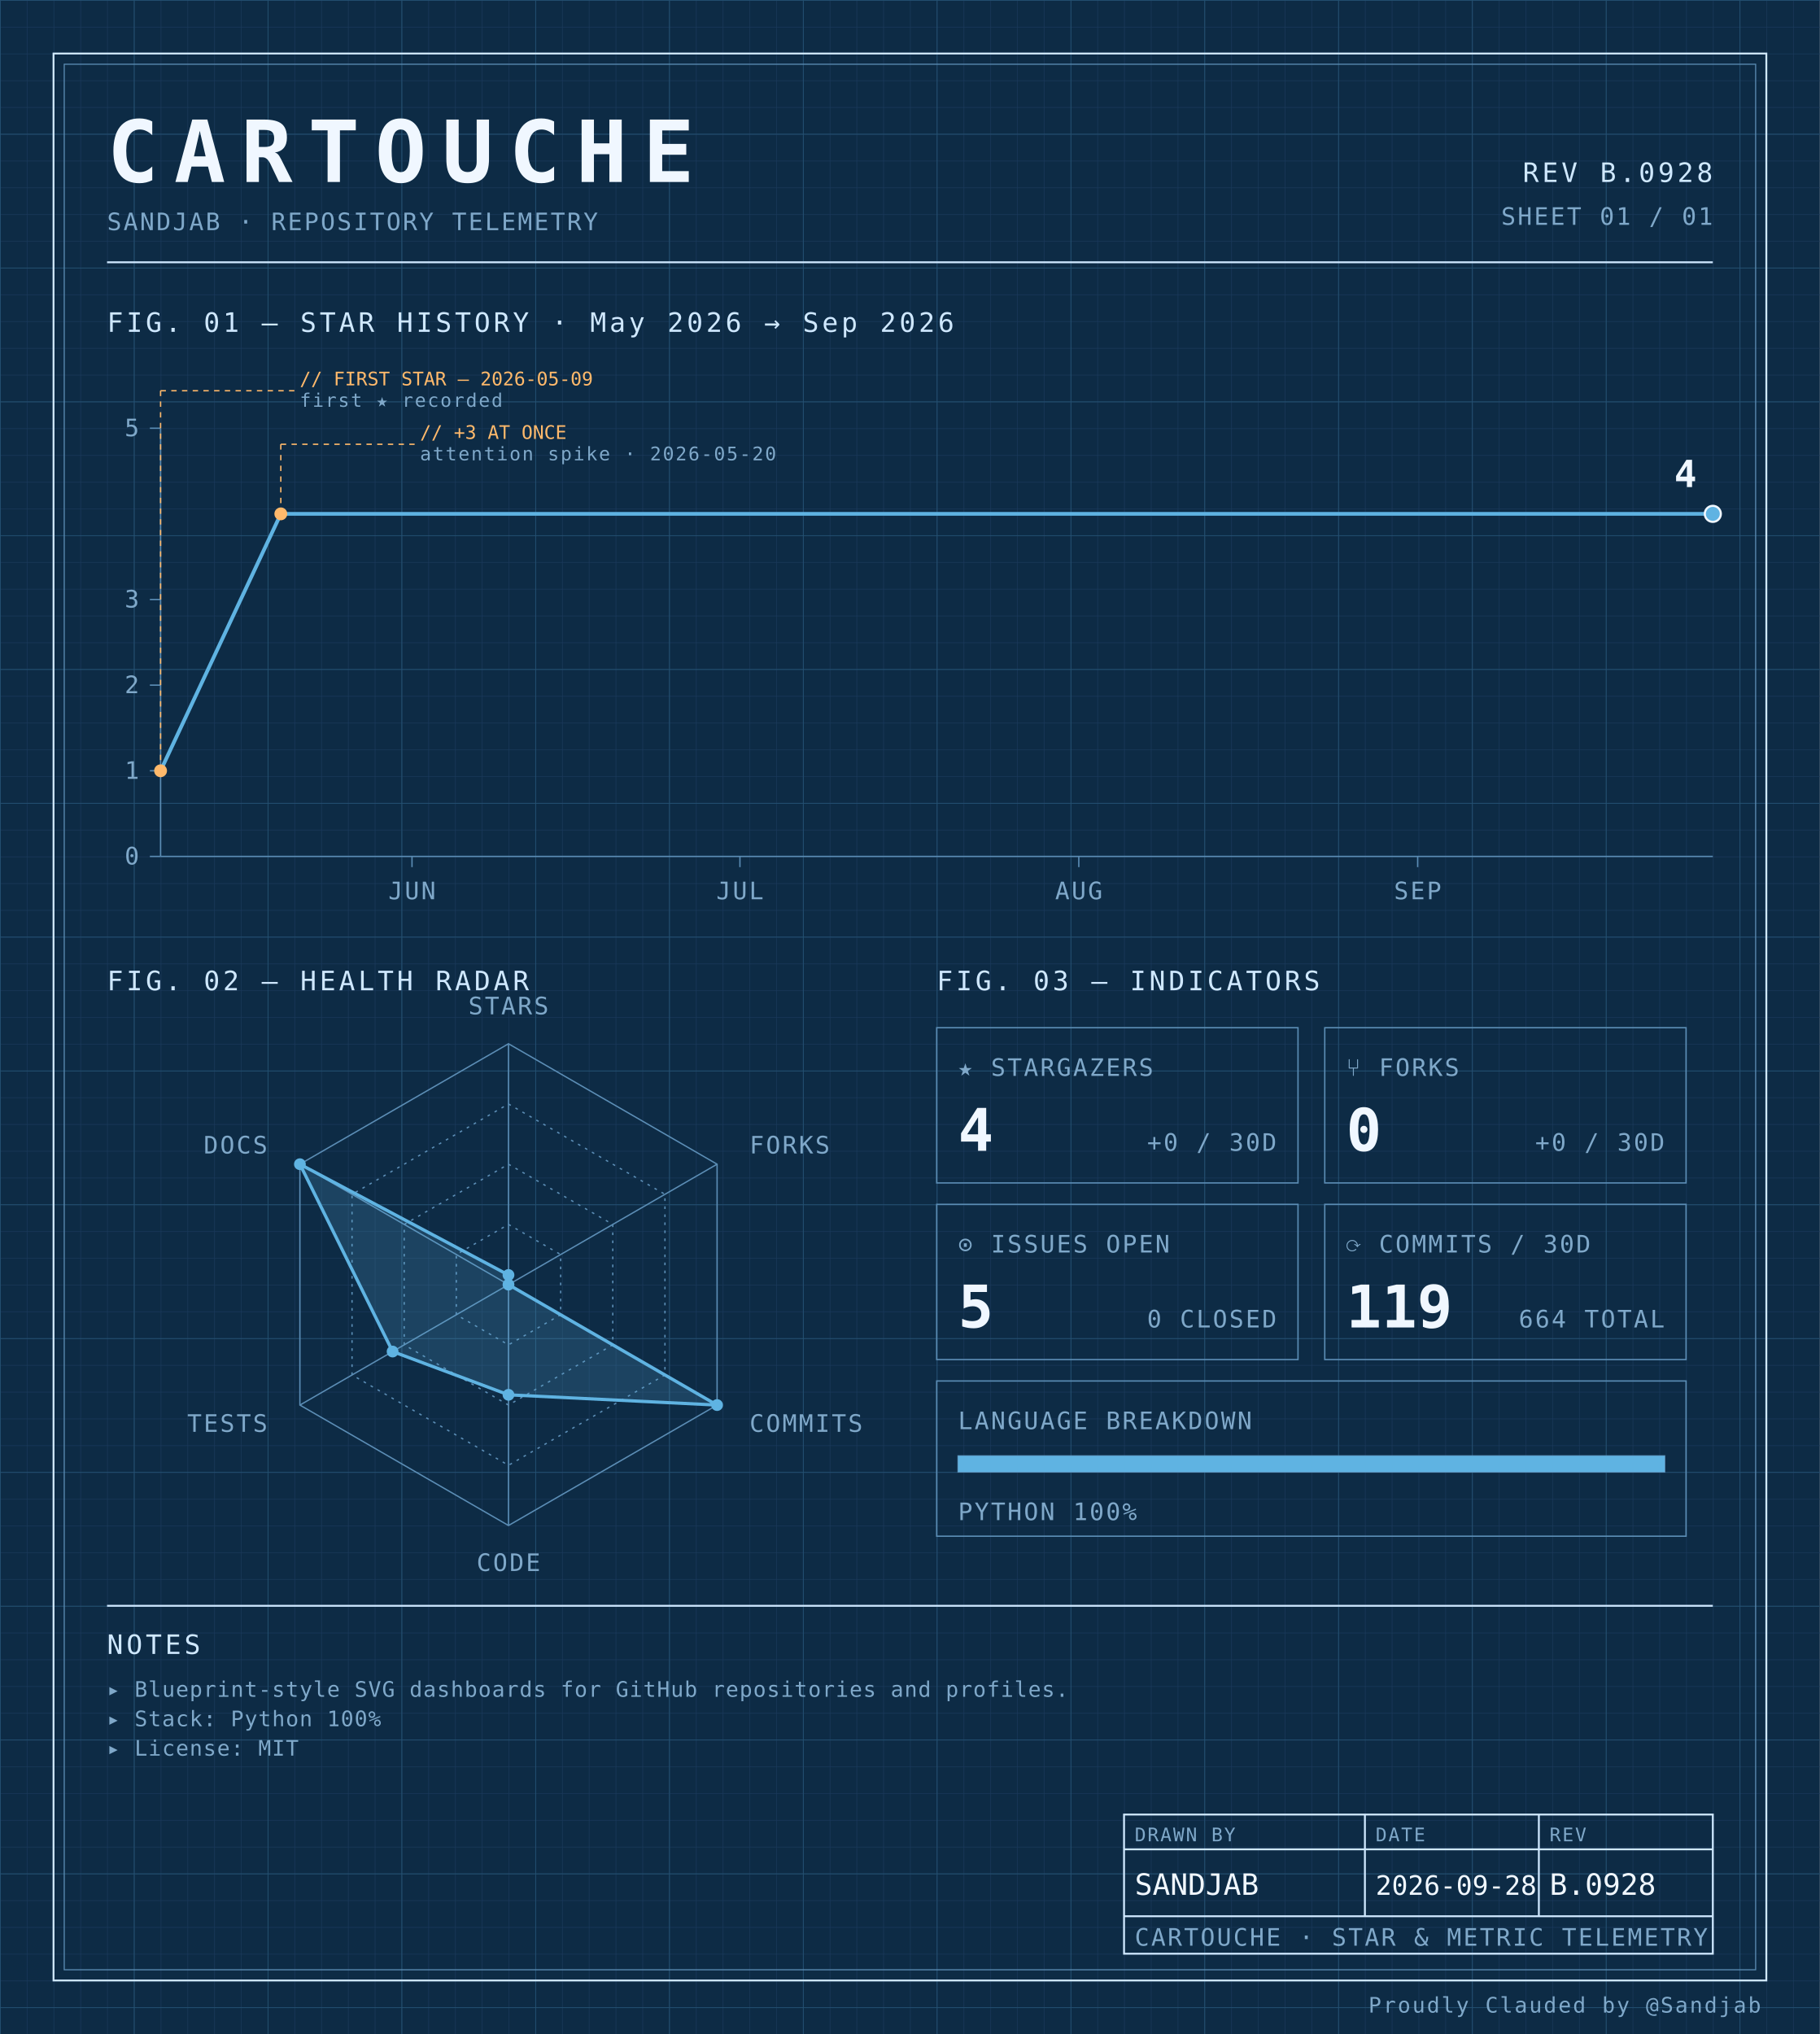
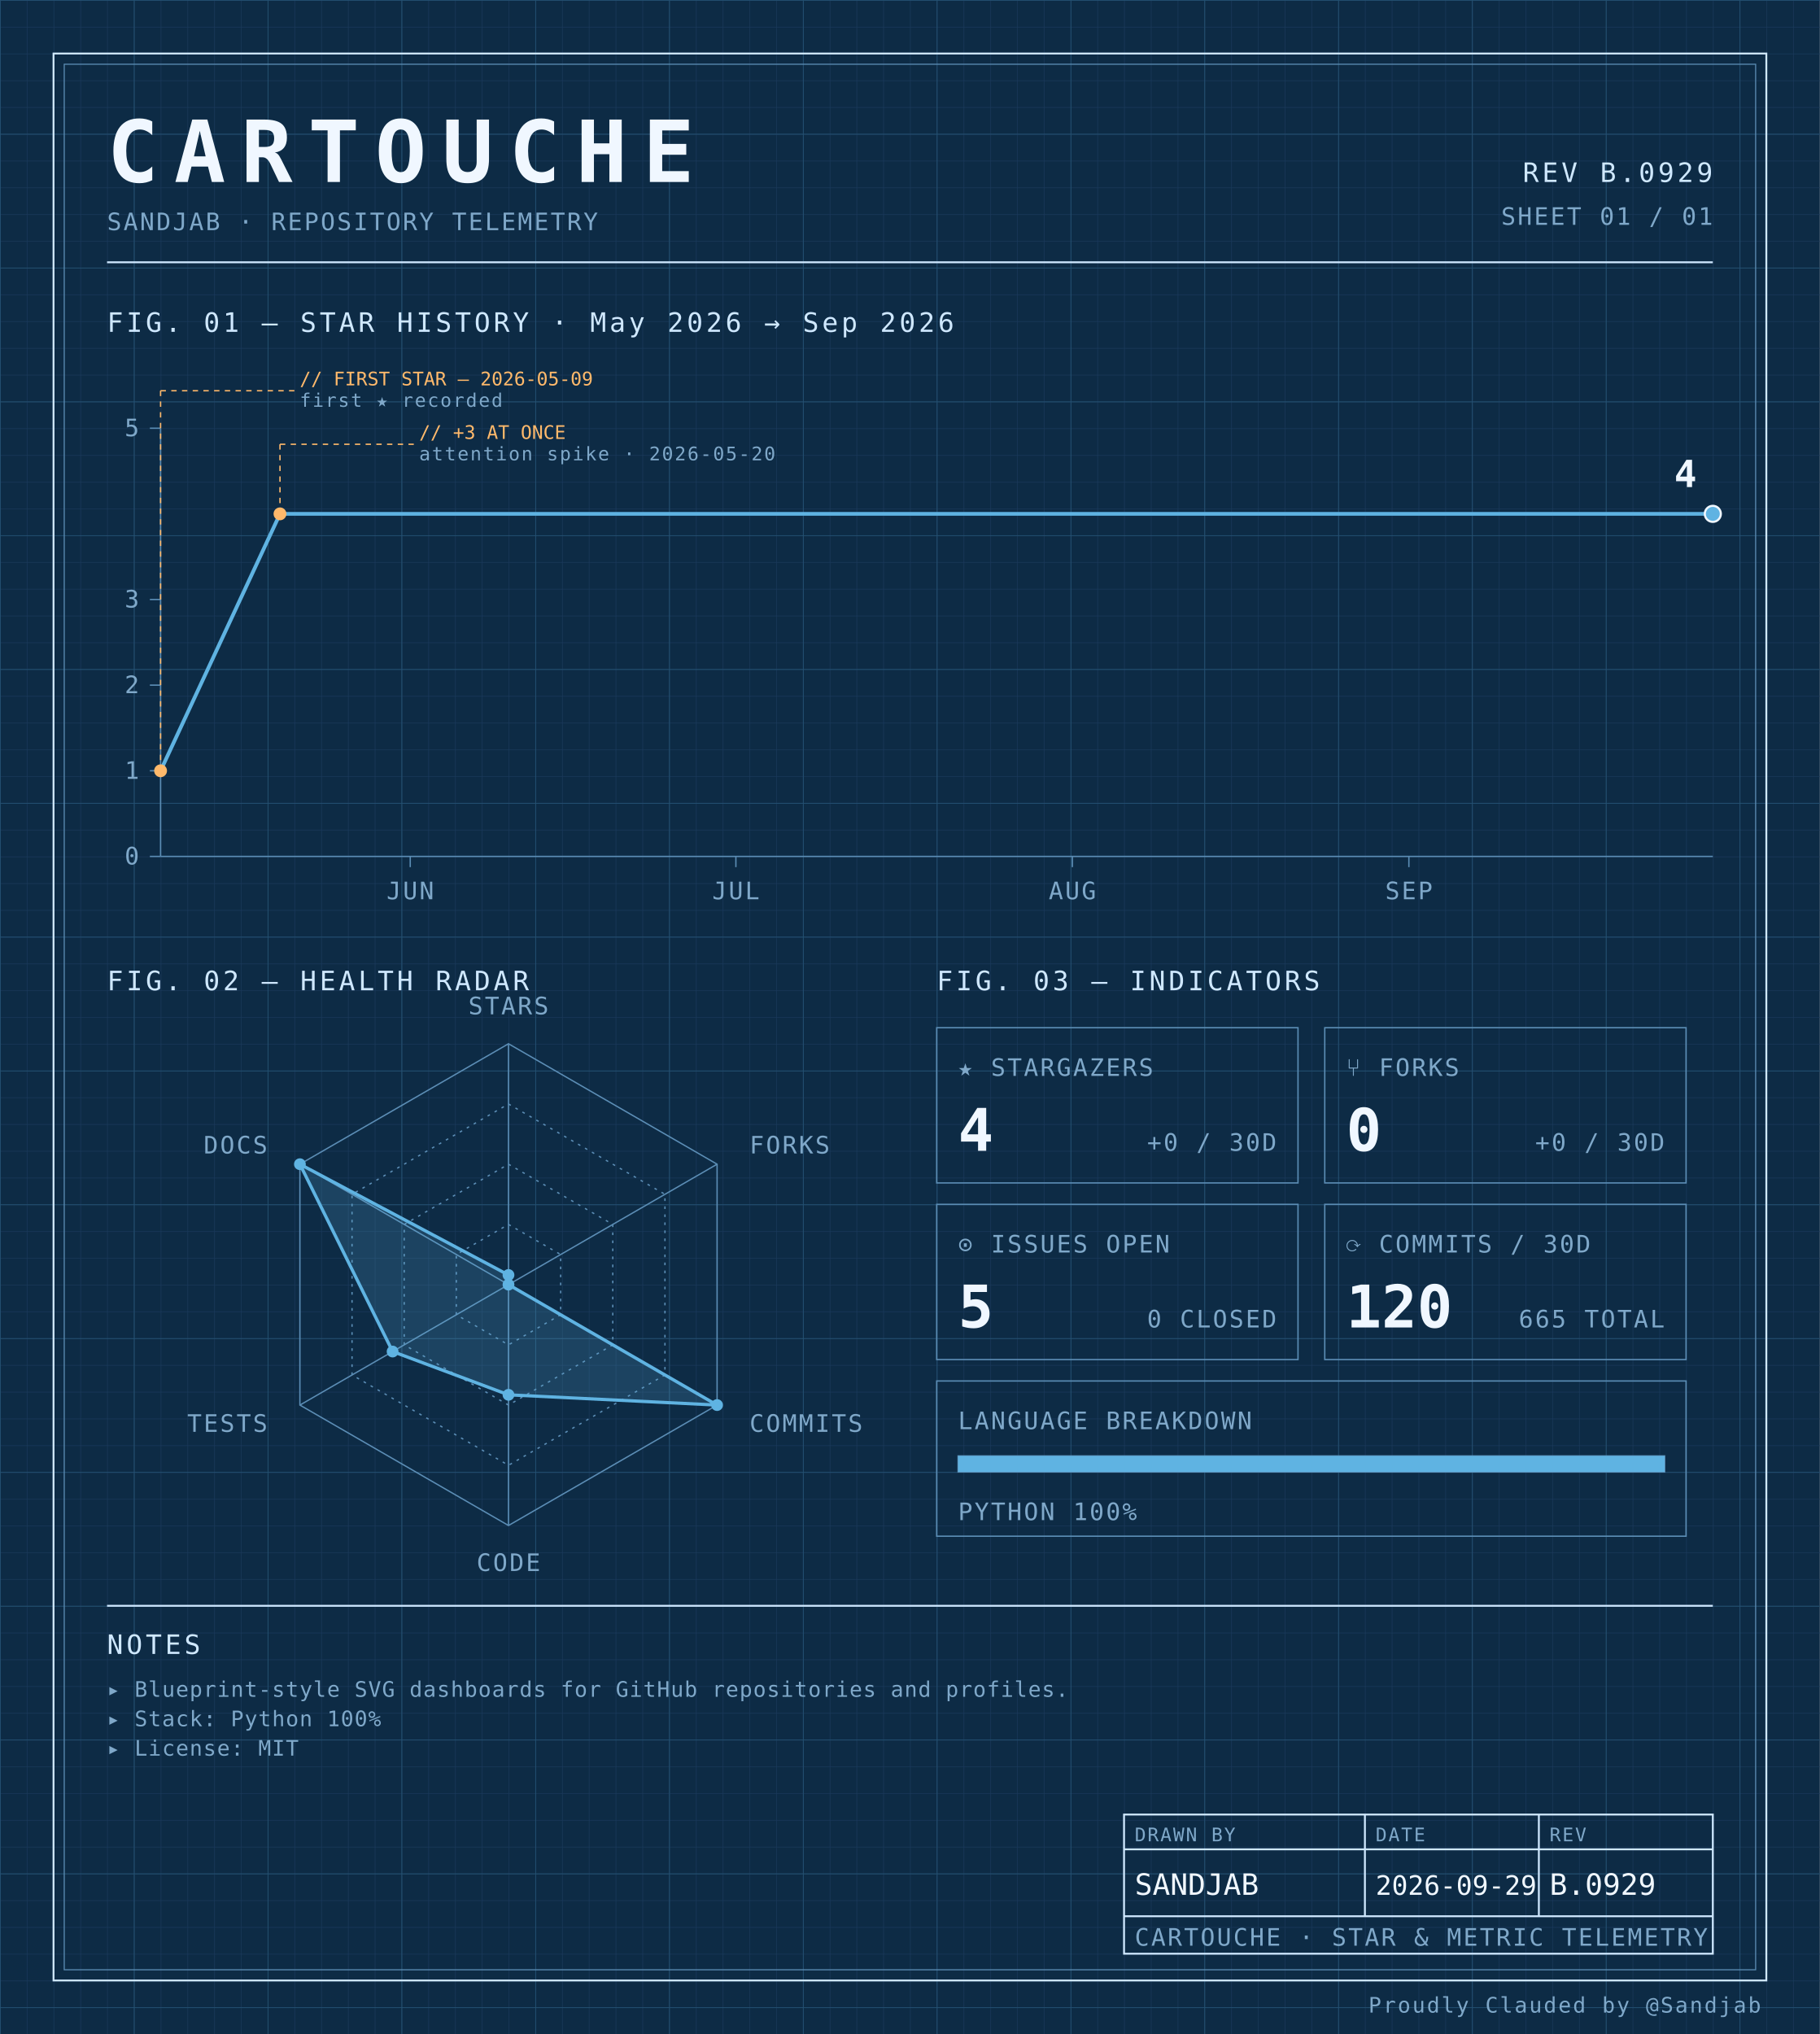
<svg xmlns="http://www.w3.org/2000/svg" width="100%" viewBox="0 0 680 760" role="img">
  <defs>
    <pattern id="grid-fine" width="10" height="10" patternUnits="userSpaceOnUse">
      <path d="M10 0H0V10" fill="none" stroke="#1a3a5c" stroke-width="0.4" />
    </pattern>
    <pattern id="grid-major" width="50" height="50" patternUnits="userSpaceOnUse">
      <path d="M50 0H0V50" fill="none" stroke="#245273" stroke-width="0.5" />
    </pattern>
  </defs>
  <rect x="0" y="0" width="680" height="760" fill="#0d2b45" />
  <rect x="0" y="0" width="680" height="760" fill="url(#grid-fine)" />
  <rect x="0" y="0" width="680" height="760" fill="url(#grid-major)" />
  <rect x="20" y="20" width="640" height="720" fill="none" stroke="#cfe8ff" stroke-width="0.7" />
  <rect x="24" y="24" width="632" height="712" fill="none" stroke="#5b8db5" stroke-width="0.4" />
  <text x="40" y="68" font-family="ui-monospace, 'SF Mono', 'JetBrains Mono', 'Cascadia Code', Consolas, monospace" font-size="32" font-weight="700" fill="#f0f7ff" text-anchor="start" letter-spacing="0.18em">CARTOUCHE</text>
  <text x="40" y="86" font-family="ui-monospace, 'SF Mono', 'JetBrains Mono', 'Cascadia Code', Consolas, monospace" font-size="9" font-weight="400" fill="#7fa8c9" text-anchor="start" letter-spacing="0.08em">SANDJAB · REPOSITORY TELEMETRY</text>
-   <text x="640" y="68" font-family="ui-monospace, 'SF Mono', 'JetBrains Mono', 'Cascadia Code', Consolas, monospace" font-size="10" font-weight="400" fill="#cfe8ff" text-anchor="end" letter-spacing="0.12em">REV B.0928</text>
+   <text x="640" y="68" font-family="ui-monospace, 'SF Mono', 'JetBrains Mono', 'Cascadia Code', Consolas, monospace" font-size="10" font-weight="400" fill="#cfe8ff" text-anchor="end" letter-spacing="0.12em">REV B.0929</text>
  <text x="640" y="84" font-family="ui-monospace, 'SF Mono', 'JetBrains Mono', 'Cascadia Code', Consolas, monospace" font-size="9" font-weight="400" fill="#7fa8c9" text-anchor="end" letter-spacing="0.08em">SHEET 01 / 01</text>
  <line x1="40" y1="98" x2="640" y2="98" stroke="#cfe8ff" stroke-width="0.7" />
  <text x="40" y="124" font-family="ui-monospace, 'SF Mono', 'JetBrains Mono', 'Cascadia Code', Consolas, monospace" font-size="10" font-weight="400" fill="#cfe8ff" text-anchor="start" letter-spacing="0.12em">FIG. 01 — STAR HISTORY · May 2026 → Sep 2026</text>
  <line x1="60" y1="160" x2="60" y2="320" stroke="#5b8db5" stroke-width="0.5" />
  <line x1="60" y1="320" x2="640" y2="320" stroke="#5b8db5" stroke-width="0.5" />
  <line x1="56" y1="320.0" x2="60" y2="320.0" stroke="#5b8db5" stroke-width="0.5" />
  <text x="52" y="323.0" font-family="ui-monospace, 'SF Mono', 'JetBrains Mono', 'Cascadia Code', Consolas, monospace" font-size="9" font-weight="400" fill="#7fa8c9" text-anchor="end" letter-spacing="0.08em">0</text>
  <line x1="56" y1="288.0" x2="60" y2="288.0" stroke="#5b8db5" stroke-width="0.5" />
  <text x="52" y="291.0" font-family="ui-monospace, 'SF Mono', 'JetBrains Mono', 'Cascadia Code', Consolas, monospace" font-size="9" font-weight="400" fill="#7fa8c9" text-anchor="end" letter-spacing="0.08em">1</text>
  <line x1="56" y1="256.0" x2="60" y2="256.0" stroke="#5b8db5" stroke-width="0.5" />
  <text x="52" y="259.0" font-family="ui-monospace, 'SF Mono', 'JetBrains Mono', 'Cascadia Code', Consolas, monospace" font-size="9" font-weight="400" fill="#7fa8c9" text-anchor="end" letter-spacing="0.08em">2</text>
  <line x1="56" y1="224.0" x2="60" y2="224.0" stroke="#5b8db5" stroke-width="0.5" />
  <text x="52" y="227.0" font-family="ui-monospace, 'SF Mono', 'JetBrains Mono', 'Cascadia Code', Consolas, monospace" font-size="9" font-weight="400" fill="#7fa8c9" text-anchor="end" letter-spacing="0.08em">3</text>
  <line x1="56" y1="160.0" x2="60" y2="160.0" stroke="#5b8db5" stroke-width="0.5" />
  <text x="52" y="163.0" font-family="ui-monospace, 'SF Mono', 'JetBrains Mono', 'Cascadia Code', Consolas, monospace" font-size="9" font-weight="400" fill="#7fa8c9" text-anchor="end" letter-spacing="0.08em">5</text>
-   <line x1="153.944" y1="320" x2="153.944" y2="324" stroke="#5b8db5" stroke-width="0.5" />
-   <text x="153.944" y="336" font-family="ui-monospace, 'SF Mono', 'JetBrains Mono', 'Cascadia Code', Consolas, monospace" font-size="9" font-weight="400" fill="#7fa8c9" text-anchor="middle" letter-spacing="0.08em">JUN</text>
-   <line x1="276.479" y1="320" x2="276.479" y2="324" stroke="#5b8db5" stroke-width="0.5" />
-   <text x="276.479" y="336" font-family="ui-monospace, 'SF Mono', 'JetBrains Mono', 'Cascadia Code', Consolas, monospace" font-size="9" font-weight="400" fill="#7fa8c9" text-anchor="middle" letter-spacing="0.08em">JUL</text>
-   <line x1="403.099" y1="320" x2="403.099" y2="324" stroke="#5b8db5" stroke-width="0.5" />
-   <text x="403.099" y="336" font-family="ui-monospace, 'SF Mono', 'JetBrains Mono', 'Cascadia Code', Consolas, monospace" font-size="9" font-weight="400" fill="#7fa8c9" text-anchor="middle" letter-spacing="0.08em">AUG</text>
-   <line x1="529.718" y1="320" x2="529.718" y2="324" stroke="#5b8db5" stroke-width="0.5" />
-   <text x="529.718" y="336" font-family="ui-monospace, 'SF Mono', 'JetBrains Mono', 'Cascadia Code', Consolas, monospace" font-size="9" font-weight="400" fill="#7fa8c9" text-anchor="middle" letter-spacing="0.08em">SEP</text>
-   <path d="M 60.00,288.00 L 104.93,192.00 149.86,192.00 194.79,192.00 239.72,192.00 284.65,192.00 329.58,192.00 374.51,192.00 419.44,192.00 464.37,192.00 509.30,192.00 554.23,192.00 599.15,192.00 640.00,192.00" fill="none" stroke="#5fb3e2" stroke-width="1.4" stroke-linejoin="round" stroke-linecap="round" />
+   <line x1="153.287" y1="320" x2="153.287" y2="324" stroke="#5b8db5" stroke-width="0.5" />
+   <text x="153.287" y="336" font-family="ui-monospace, 'SF Mono', 'JetBrains Mono', 'Cascadia Code', Consolas, monospace" font-size="9" font-weight="400" fill="#7fa8c9" text-anchor="middle" letter-spacing="0.08em">JUN</text>
+   <line x1="274.965" y1="320" x2="274.965" y2="324" stroke="#5b8db5" stroke-width="0.5" />
+   <text x="274.965" y="336" font-family="ui-monospace, 'SF Mono', 'JetBrains Mono', 'Cascadia Code', Consolas, monospace" font-size="9" font-weight="400" fill="#7fa8c9" text-anchor="middle" letter-spacing="0.08em">JUL</text>
+   <line x1="400.699" y1="320" x2="400.699" y2="324" stroke="#5b8db5" stroke-width="0.5" />
+   <text x="400.699" y="336" font-family="ui-monospace, 'SF Mono', 'JetBrains Mono', 'Cascadia Code', Consolas, monospace" font-size="9" font-weight="400" fill="#7fa8c9" text-anchor="middle" letter-spacing="0.08em">AUG</text>
+   <line x1="526.434" y1="320" x2="526.434" y2="324" stroke="#5b8db5" stroke-width="0.5" />
+   <text x="526.434" y="336" font-family="ui-monospace, 'SF Mono', 'JetBrains Mono', 'Cascadia Code', Consolas, monospace" font-size="9" font-weight="400" fill="#7fa8c9" text-anchor="middle" letter-spacing="0.08em">SEP</text>
+   <path d="M 60.00,288.00 L 104.62,192.00 149.23,192.00 193.85,192.00 238.46,192.00 283.08,192.00 327.69,192.00 372.31,192.00 416.92,192.00 461.54,192.00 506.15,192.00 550.77,192.00 595.38,192.00 640.00,192.00 640.00,192.00" fill="none" stroke="#5fb3e2" stroke-width="1.4" stroke-linejoin="round" stroke-linecap="round" />
  <circle cx="60.0" cy="288.0" r="2.4" fill="#ffb96b" />
  <line x1="60.0" y1="288.0" x2="60.0" y2="146" stroke="#ffb96b" stroke-width="0.5" stroke-dasharray="2,2" fill="none" />
  <line x1="60.0" y1="146" x2="110.0" y2="146" stroke="#ffb96b" stroke-width="0.5" stroke-dasharray="2,2" fill="none" />
  <text x="112.0" y="144" font-family="ui-monospace, 'SF Mono', 'JetBrains Mono', 'Cascadia Code', Consolas, monospace" font-size="7" font-weight="400" fill="#ffb96b" text-anchor="start" letter-spacing="normal">// FIRST STAR — 2026-05-09</text>
  <text x="112.0" y="152" font-family="ui-monospace, 'SF Mono', 'JetBrains Mono', 'Cascadia Code', Consolas, monospace" font-size="7" font-weight="400" fill="#7fa8c9" text-anchor="start" letter-spacing="0.08em">first ★ recorded</text>
-   <circle cx="104.93" cy="192.0" r="2.4" fill="#ffb96b" />
-   <line x1="104.93" y1="192.0" x2="104.93" y2="166" stroke="#ffb96b" stroke-width="0.5" stroke-dasharray="2,2" fill="none" />
-   <line x1="104.93" y1="166" x2="154.93" y2="166" stroke="#ffb96b" stroke-width="0.5" stroke-dasharray="2,2" fill="none" />
-   <text x="156.93" y="164" font-family="ui-monospace, 'SF Mono', 'JetBrains Mono', 'Cascadia Code', Consolas, monospace" font-size="7" font-weight="400" fill="#ffb96b" text-anchor="start" letter-spacing="normal">// +3 AT ONCE</text>
-   <text x="156.93" y="172" font-family="ui-monospace, 'SF Mono', 'JetBrains Mono', 'Cascadia Code', Consolas, monospace" font-size="7" font-weight="400" fill="#7fa8c9" text-anchor="start" letter-spacing="0.08em">attention spike · 2026-05-20</text>
+   <circle cx="104.615" cy="192.0" r="2.4" fill="#ffb96b" />
+   <line x1="104.615" y1="192.0" x2="104.615" y2="166" stroke="#ffb96b" stroke-width="0.5" stroke-dasharray="2,2" fill="none" />
+   <line x1="104.615" y1="166" x2="154.615" y2="166" stroke="#ffb96b" stroke-width="0.5" stroke-dasharray="2,2" fill="none" />
+   <text x="156.615" y="164" font-family="ui-monospace, 'SF Mono', 'JetBrains Mono', 'Cascadia Code', Consolas, monospace" font-size="7" font-weight="400" fill="#ffb96b" text-anchor="start" letter-spacing="normal">// +3 AT ONCE</text>
+   <text x="156.615" y="172" font-family="ui-monospace, 'SF Mono', 'JetBrains Mono', 'Cascadia Code', Consolas, monospace" font-size="7" font-weight="400" fill="#7fa8c9" text-anchor="start" letter-spacing="0.08em">attention spike · 2026-05-20</text>
  <circle cx="640.0" cy="192.0" r="3" fill="#5fb3e2" stroke="#f0f7ff" stroke-width="0.8" />
  <text x="634.0" y="182.0" font-family="ui-monospace, 'SF Mono', 'JetBrains Mono', 'Cascadia Code', Consolas, monospace" font-size="14" font-weight="700" fill="#f0f7ff" text-anchor="end" letter-spacing="normal">4</text>
  <text x="40" y="370" font-family="ui-monospace, 'SF Mono', 'JetBrains Mono', 'Cascadia Code', Consolas, monospace" font-size="10" font-weight="400" fill="#cfe8ff" text-anchor="start" letter-spacing="0.12em">FIG. 02 — HEALTH RADAR</text>
  <g transform="translate(190 480)">
    <polygon points="0.00,-90.00 77.94,-45.00 77.94,45.00 0.00,90.00 -77.94,45.00 -77.94,-45.00" fill="none" stroke="#5b8db5" stroke-width="0.5" />
    <polygon points="0.00,-67.50 58.46,-33.75 58.46,33.75 0.00,67.50 -58.46,33.75 -58.46,-33.75" fill="none" stroke="#5b8db5" stroke-width="0.5" stroke-dasharray="1,2" />
    <polygon points="0.00,-45.00 38.97,-22.50 38.97,22.50 0.00,45.00 -38.97,22.50 -38.97,-22.50" fill="none" stroke="#5b8db5" stroke-width="0.5" stroke-dasharray="1,2" />
    <polygon points="0.00,-22.50 19.49,-11.25 19.49,11.25 0.00,22.50 -19.49,11.25 -19.49,-11.25" fill="none" stroke="#5b8db5" stroke-width="0.5" stroke-dasharray="1,2" />
    <line x1="0" y1="0" x2="0.00" y2="-90.00" stroke="#5b8db5" stroke-width="0.5" />
    <line x1="0" y1="0" x2="77.94" y2="-45.00" stroke="#5b8db5" stroke-width="0.5" />
    <line x1="0" y1="0" x2="77.94" y2="45.00" stroke="#5b8db5" stroke-width="0.5" />
    <line x1="0" y1="0" x2="0.00" y2="90.00" stroke="#5b8db5" stroke-width="0.5" />
    <line x1="0" y1="0" x2="-77.94" y2="45.00" stroke="#5b8db5" stroke-width="0.5" />
    <line x1="0" y1="0" x2="-77.94" y2="-45.00" stroke="#5b8db5" stroke-width="0.5" />
    <polygon points="0.00,-3.60 0.00,0.00 77.94,45.00 0.00,41.17 -43.30,25.00 -77.94,-45.00" fill="#5fb3e2" fill-opacity="0.18" stroke="#5fb3e2" stroke-width="1.2" />
    <circle cx="0.00" cy="-3.60" r="2.2" fill="#5fb3e2" />
    <circle cx="0.00" cy="0.00" r="2.2" fill="#5fb3e2" />
    <circle cx="77.94" cy="45.00" r="2.2" fill="#5fb3e2" />
    <circle cx="0.00" cy="41.17" r="2.2" fill="#5fb3e2" />
    <circle cx="-43.30" cy="25.00" r="2.2" fill="#5fb3e2" />
    <circle cx="-77.94" cy="-45.00" r="2.2" fill="#5fb3e2" />
    <text x="6.3681633555662356e-15" y="-101" font-family="ui-monospace, 'SF Mono', 'JetBrains Mono', 'Cascadia Code', Consolas, monospace" font-size="9" font-weight="400" fill="#7fa8c9" text-anchor="middle" letter-spacing="0.08em">STARS</text>
    <text x="90.067" y="-49" font-family="ui-monospace, 'SF Mono', 'JetBrains Mono', 'Cascadia Code', Consolas, monospace" font-size="9" font-weight="400" fill="#7fa8c9" text-anchor="start" letter-spacing="0.08em">FORKS</text>
    <text x="90.067" y="55" font-family="ui-monospace, 'SF Mono', 'JetBrains Mono', 'Cascadia Code', Consolas, monospace" font-size="9" font-weight="400" fill="#7fa8c9" text-anchor="start" letter-spacing="0.08em">COMMITS</text>
    <text x="6.3681633555662356e-15" y="107" font-family="ui-monospace, 'SF Mono', 'JetBrains Mono', 'Cascadia Code', Consolas, monospace" font-size="9" font-weight="400" fill="#7fa8c9" text-anchor="middle" letter-spacing="0.08em">CODE</text>
    <text x="-90.067" y="55" font-family="ui-monospace, 'SF Mono', 'JetBrains Mono', 'Cascadia Code', Consolas, monospace" font-size="9" font-weight="400" fill="#7fa8c9" text-anchor="end" letter-spacing="0.08em">TESTS</text>
    <text x="-90.067" y="-49" font-family="ui-monospace, 'SF Mono', 'JetBrains Mono', 'Cascadia Code', Consolas, monospace" font-size="9" font-weight="400" fill="#7fa8c9" text-anchor="end" letter-spacing="0.08em">DOCS</text>
  </g>
  <text x="350" y="370" font-family="ui-monospace, 'SF Mono', 'JetBrains Mono', 'Cascadia Code', Consolas, monospace" font-size="10" font-weight="400" fill="#cfe8ff" text-anchor="start" letter-spacing="0.12em">FIG. 03 — INDICATORS</text>
  <rect x="350" y="384" width="135" height="58" fill="none" stroke="#5b8db5" stroke-width="0.5" />
  <text x="358" y="402" font-family="ui-monospace, 'SF Mono', 'JetBrains Mono', 'Cascadia Code', Consolas, monospace" font-size="9" font-weight="400" fill="#7fa8c9" text-anchor="start" letter-spacing="0.08em">★ STARGAZERS</text>
  <text x="358" y="430" font-family="ui-monospace, 'SF Mono', 'JetBrains Mono', 'Cascadia Code', Consolas, monospace" font-size="22" font-weight="700" fill="#f0f7ff" text-anchor="start" letter-spacing="normal">4</text>
  <text x="477" y="430" font-family="ui-monospace, 'SF Mono', 'JetBrains Mono', 'Cascadia Code', Consolas, monospace" font-size="9" font-weight="400" fill="#7fa8c9" text-anchor="end" letter-spacing="0.08em">+0 / 30D</text>
  <rect x="495" y="384" width="135" height="58" fill="none" stroke="#5b8db5" stroke-width="0.5" />
  <text x="503" y="402" font-family="ui-monospace, 'SF Mono', 'JetBrains Mono', 'Cascadia Code', Consolas, monospace" font-size="9" font-weight="400" fill="#7fa8c9" text-anchor="start" letter-spacing="0.08em">⑂ FORKS</text>
  <text x="503" y="430" font-family="ui-monospace, 'SF Mono', 'JetBrains Mono', 'Cascadia Code', Consolas, monospace" font-size="22" font-weight="700" fill="#f0f7ff" text-anchor="start" letter-spacing="normal">0</text>
  <text x="622" y="430" font-family="ui-monospace, 'SF Mono', 'JetBrains Mono', 'Cascadia Code', Consolas, monospace" font-size="9" font-weight="400" fill="#7fa8c9" text-anchor="end" letter-spacing="0.08em">+0 / 30D</text>
  <rect x="350" y="450" width="135" height="58" fill="none" stroke="#5b8db5" stroke-width="0.5" />
  <text x="358" y="468" font-family="ui-monospace, 'SF Mono', 'JetBrains Mono', 'Cascadia Code', Consolas, monospace" font-size="9" font-weight="400" fill="#7fa8c9" text-anchor="start" letter-spacing="0.08em">⊙ ISSUES OPEN</text>
  <text x="358" y="496" font-family="ui-monospace, 'SF Mono', 'JetBrains Mono', 'Cascadia Code', Consolas, monospace" font-size="22" font-weight="700" fill="#f0f7ff" text-anchor="start" letter-spacing="normal">5</text>
  <text x="477" y="496" font-family="ui-monospace, 'SF Mono', 'JetBrains Mono', 'Cascadia Code', Consolas, monospace" font-size="9" font-weight="400" fill="#7fa8c9" text-anchor="end" letter-spacing="0.08em">0 CLOSED</text>
  <rect x="495" y="450" width="135" height="58" fill="none" stroke="#5b8db5" stroke-width="0.5" />
  <text x="503" y="468" font-family="ui-monospace, 'SF Mono', 'JetBrains Mono', 'Cascadia Code', Consolas, monospace" font-size="9" font-weight="400" fill="#7fa8c9" text-anchor="start" letter-spacing="0.08em">⟳ COMMITS / 30D</text>
-   <text x="503" y="496" font-family="ui-monospace, 'SF Mono', 'JetBrains Mono', 'Cascadia Code', Consolas, monospace" font-size="22" font-weight="700" fill="#f0f7ff" text-anchor="start" letter-spacing="normal">119</text>
-   <text x="622" y="496" font-family="ui-monospace, 'SF Mono', 'JetBrains Mono', 'Cascadia Code', Consolas, monospace" font-size="9" font-weight="400" fill="#7fa8c9" text-anchor="end" letter-spacing="0.08em">664 TOTAL</text>
+   <text x="503" y="496" font-family="ui-monospace, 'SF Mono', 'JetBrains Mono', 'Cascadia Code', Consolas, monospace" font-size="22" font-weight="700" fill="#f0f7ff" text-anchor="start" letter-spacing="normal">120</text>
+   <text x="622" y="496" font-family="ui-monospace, 'SF Mono', 'JetBrains Mono', 'Cascadia Code', Consolas, monospace" font-size="9" font-weight="400" fill="#7fa8c9" text-anchor="end" letter-spacing="0.08em">665 TOTAL</text>
  <rect x="350" y="516" width="280" height="58" fill="none" stroke="#5b8db5" stroke-width="0.5" />
  <text x="358" y="534" font-family="ui-monospace, 'SF Mono', 'JetBrains Mono', 'Cascadia Code', Consolas, monospace" font-size="9" font-weight="400" fill="#7fa8c9" text-anchor="start" letter-spacing="0.08em">LANGUAGE BREAKDOWN</text>
  <rect x="358" y="544" width="264" height="6" fill="none" stroke="#5b8db5" stroke-width="0.5" />
  <rect x="358" y="544" width="264.00" height="6" fill="#5fb3e2" />
  <text x="358" y="568" font-family="ui-monospace, 'SF Mono', 'JetBrains Mono', 'Cascadia Code', Consolas, monospace" font-size="9" font-weight="400" fill="#7fa8c9" text-anchor="start" letter-spacing="0.08em">PYTHON 100%</text>
  <line x1="40" y1="600" x2="640" y2="600" stroke="#cfe8ff" stroke-width="0.7" />
  <text x="40" y="618" font-family="ui-monospace, 'SF Mono', 'JetBrains Mono', 'Cascadia Code', Consolas, monospace" font-size="10" font-weight="400" fill="#cfe8ff" text-anchor="start" letter-spacing="0.12em">NOTES</text>
  <text x="40" y="634" font-family="ui-monospace, 'SF Mono', 'JetBrains Mono', 'Cascadia Code', Consolas, monospace" font-size="8" font-weight="400" fill="#7fa8c9" text-anchor="start" letter-spacing="0.04em">▸ Blueprint-style SVG dashboards for GitHub repositories and profiles.</text>
  <text x="40" y="645" font-family="ui-monospace, 'SF Mono', 'JetBrains Mono', 'Cascadia Code', Consolas, monospace" font-size="8" font-weight="400" fill="#7fa8c9" text-anchor="start" letter-spacing="0.04em">▸ Stack: Python 100%</text>
  <text x="40" y="656" font-family="ui-monospace, 'SF Mono', 'JetBrains Mono', 'Cascadia Code', Consolas, monospace" font-size="8" font-weight="400" fill="#7fa8c9" text-anchor="start" letter-spacing="0.04em">▸ License: MIT</text>
  <rect x="420" y="678" width="220" height="52" fill="none" stroke="#cfe8ff" stroke-width="0.7" />
  <line x1="420" y1="691" x2="640" y2="691" stroke="#cfe8ff" stroke-width="0.7" />
  <line x1="420" y1="716" x2="640" y2="716" stroke="#cfe8ff" stroke-width="0.7" />
  <line x1="510" y1="678" x2="510" y2="716" stroke="#cfe8ff" stroke-width="0.7" />
  <line x1="575" y1="678" x2="575" y2="716" stroke="#cfe8ff" stroke-width="0.7" />
  <text x="424" y="688" font-family="ui-monospace, 'SF Mono', 'JetBrains Mono', 'Cascadia Code', Consolas, monospace" font-size="7" font-weight="400" fill="#7fa8c9" text-anchor="start" letter-spacing="0.08em">DRAWN BY</text>
  <text x="514" y="688" font-family="ui-monospace, 'SF Mono', 'JetBrains Mono', 'Cascadia Code', Consolas, monospace" font-size="7" font-weight="400" fill="#7fa8c9" text-anchor="start" letter-spacing="0.08em">DATE</text>
  <text x="579" y="688" font-family="ui-monospace, 'SF Mono', 'JetBrains Mono', 'Cascadia Code', Consolas, monospace" font-size="7" font-weight="400" fill="#7fa8c9" text-anchor="start" letter-spacing="0.08em">REV</text>
  <text x="424" y="708" font-family="ui-monospace, 'SF Mono', 'JetBrains Mono', 'Cascadia Code', Consolas, monospace" font-size="11" font-weight="400" fill="#f0f7ff" text-anchor="start" letter-spacing="normal">SANDJAB</text>
-   <text x="514" y="708" font-family="ui-monospace, 'SF Mono', 'JetBrains Mono', 'Cascadia Code', Consolas, monospace" font-size="10" font-weight="400" fill="#f0f7ff" text-anchor="start" letter-spacing="normal">2026-09-28</text>
-   <text x="579" y="708" font-family="ui-monospace, 'SF Mono', 'JetBrains Mono', 'Cascadia Code', Consolas, monospace" font-size="11" font-weight="400" fill="#f0f7ff" text-anchor="start" letter-spacing="normal">B.0928</text>
+   <text x="514" y="708" font-family="ui-monospace, 'SF Mono', 'JetBrains Mono', 'Cascadia Code', Consolas, monospace" font-size="10" font-weight="400" fill="#f0f7ff" text-anchor="start" letter-spacing="normal">2026-09-29</text>
+   <text x="579" y="708" font-family="ui-monospace, 'SF Mono', 'JetBrains Mono', 'Cascadia Code', Consolas, monospace" font-size="11" font-weight="400" fill="#f0f7ff" text-anchor="start" letter-spacing="normal">B.0929</text>
  <text x="424" y="727" font-family="ui-monospace, 'SF Mono', 'JetBrains Mono', 'Cascadia Code', Consolas, monospace" font-size="9" font-weight="400" fill="#7fa8c9" text-anchor="start" letter-spacing="0.08em">CARTOUCHE · STAR &amp; METRIC TELEMETRY</text>
  <text x="658" y="752" font-family="ui-monospace, 'SF Mono', 'JetBrains Mono', 'Cascadia Code', Consolas, monospace" font-size="8" font-weight="400" fill="#7fa8c9" text-anchor="end" letter-spacing="0.08em">Proudly Clauded by @Sandjab</text>
</svg>
